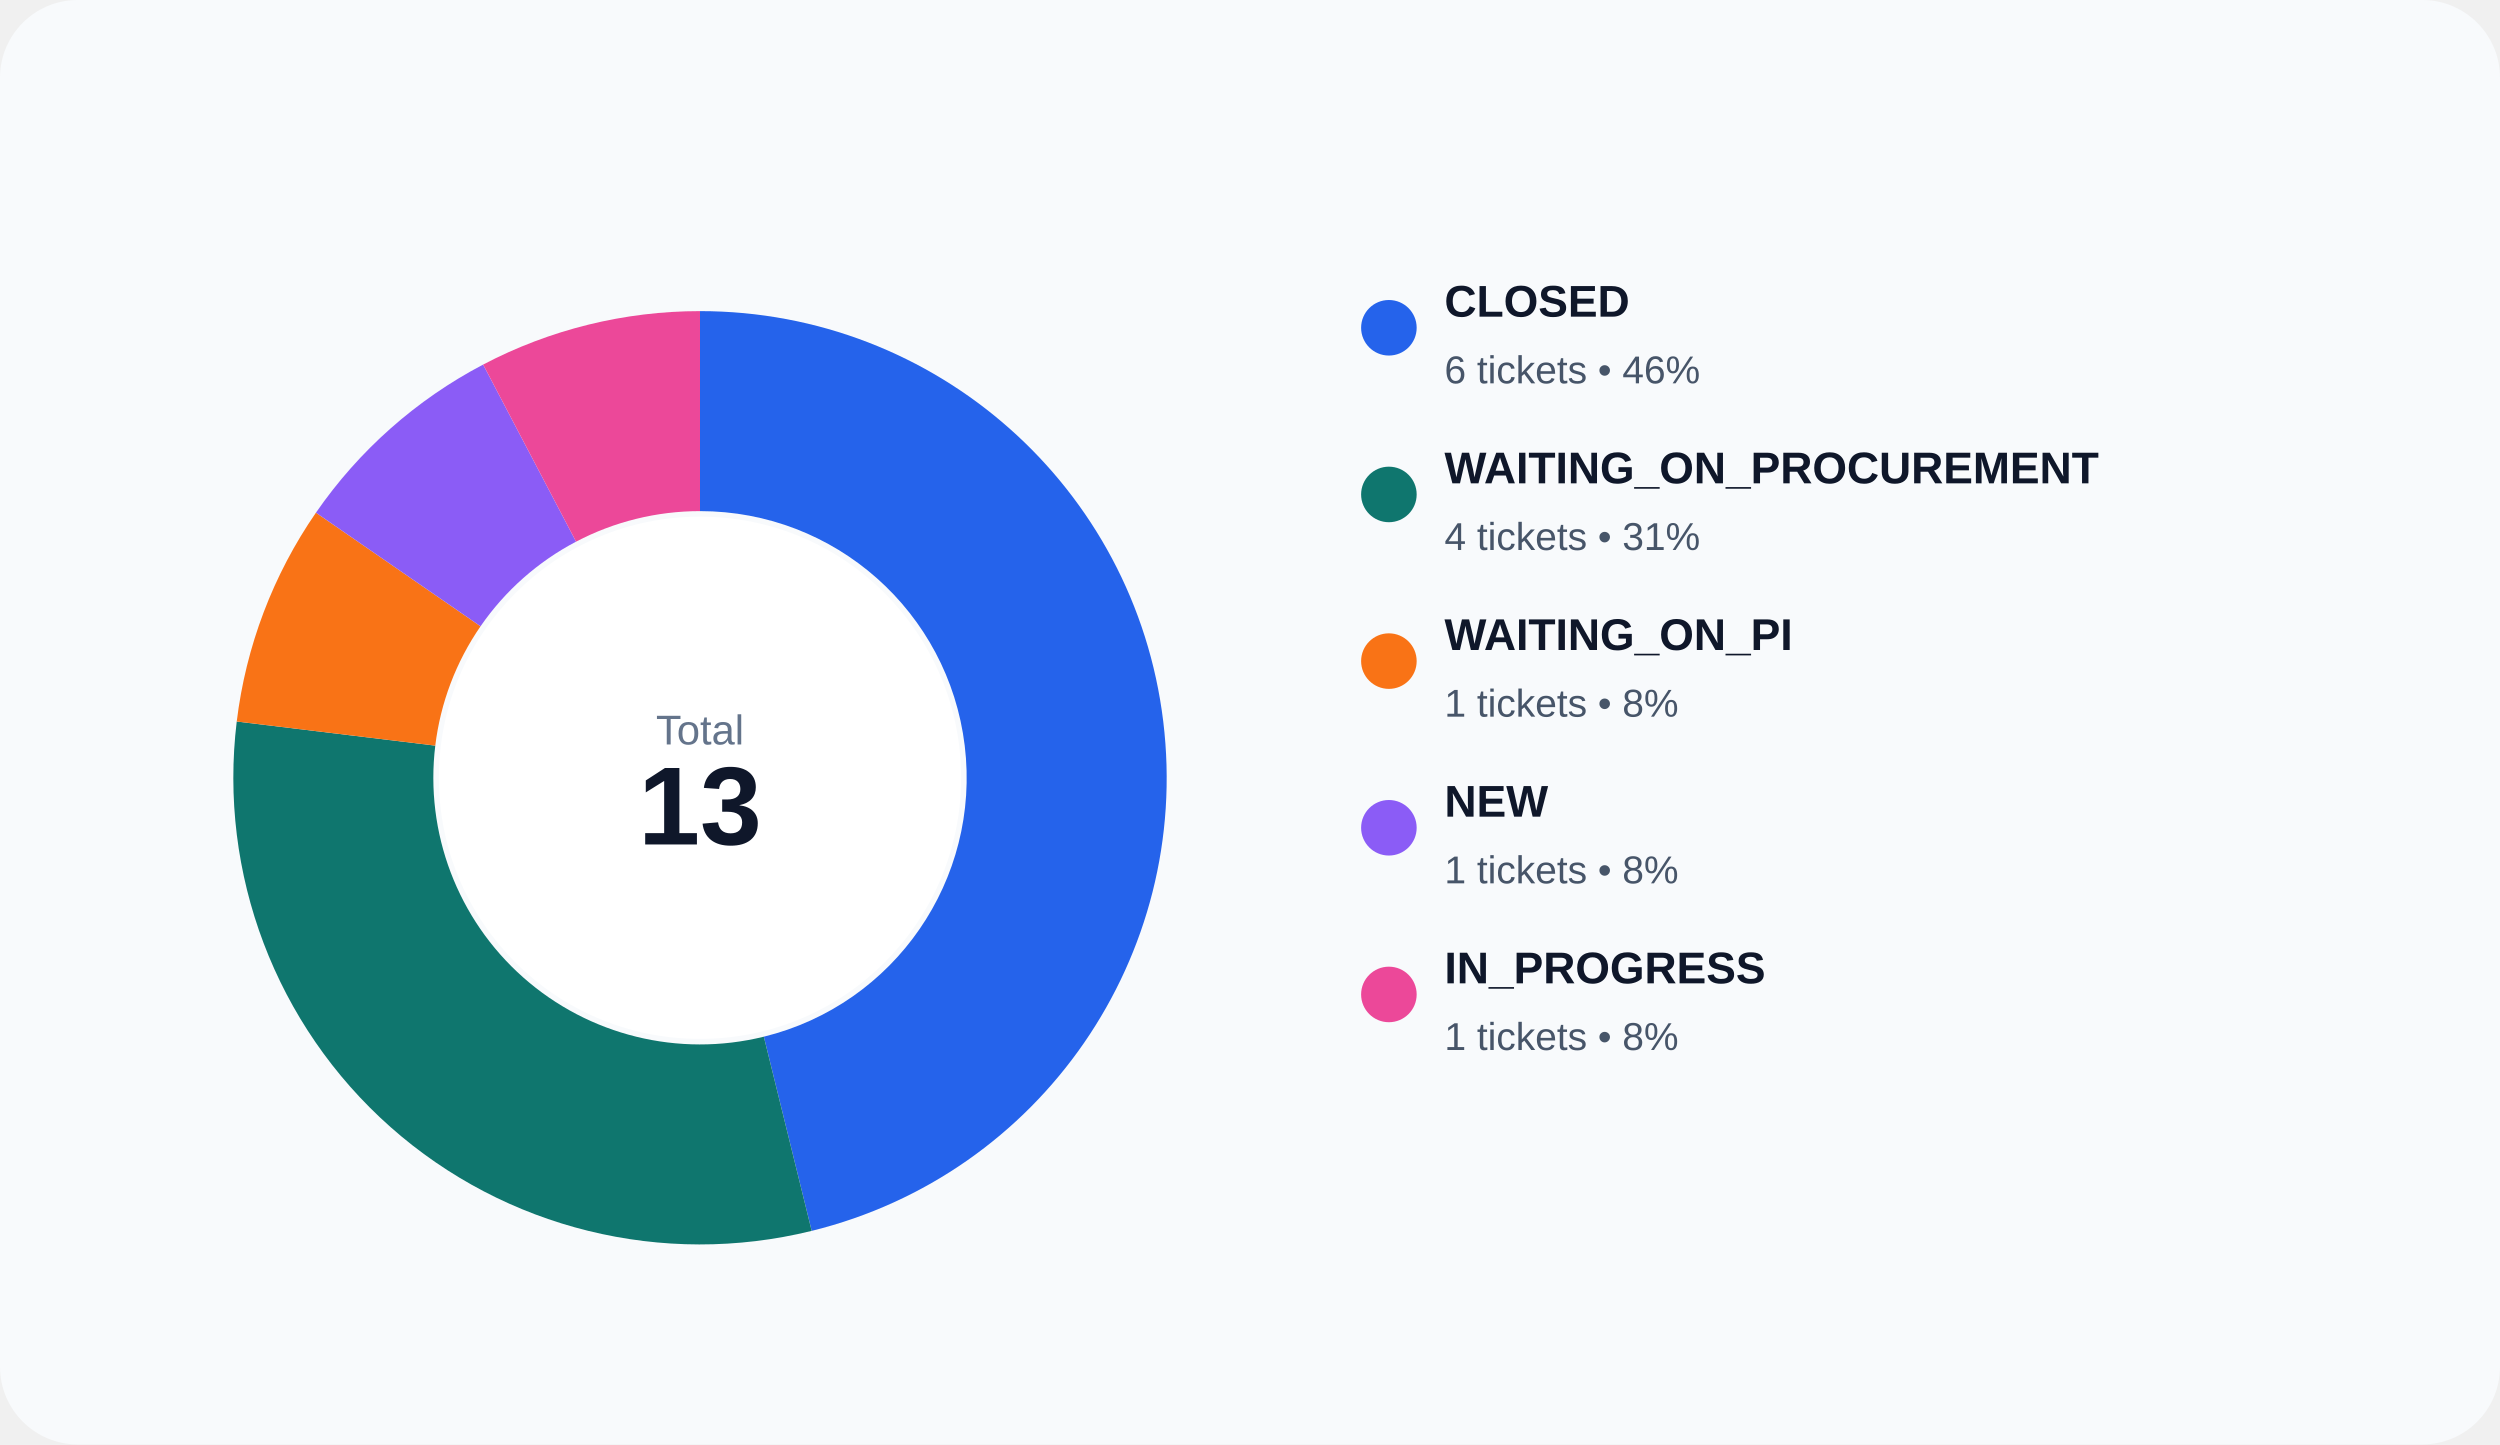
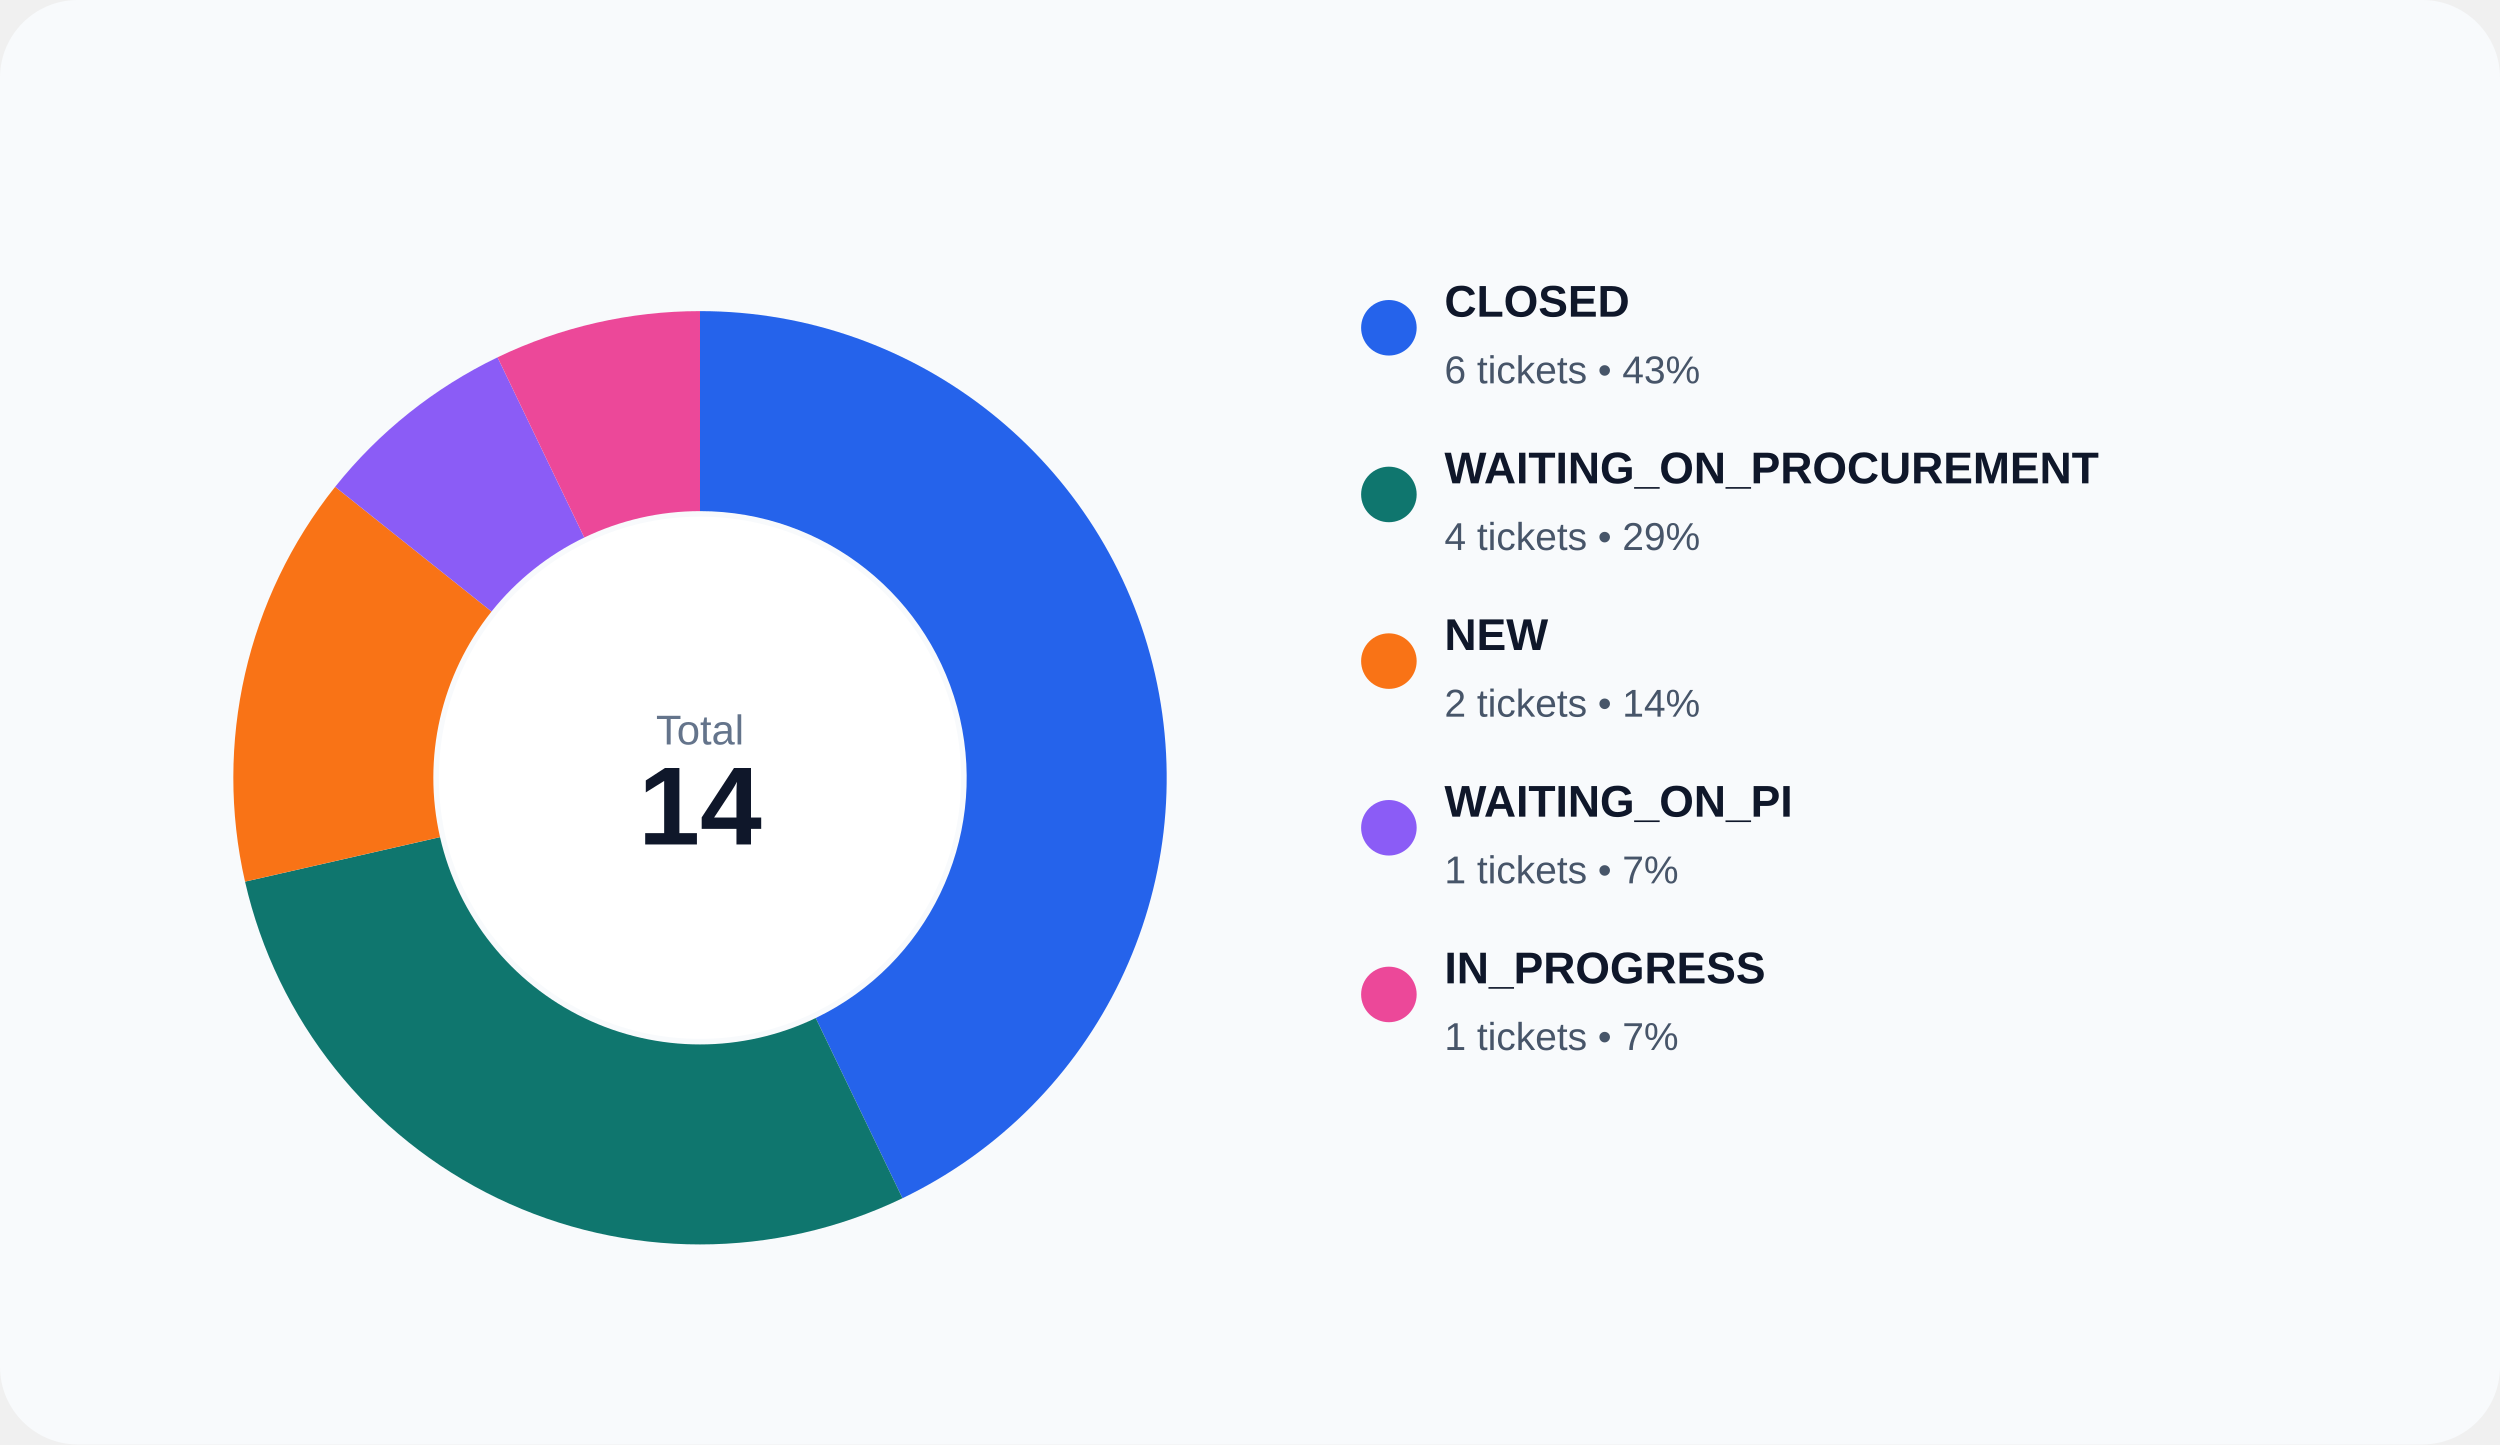
<svg xmlns="http://www.w3.org/2000/svg" width="900" height="520" viewBox="0 0 900 520" role="img">
  <rect width="100%" height="100%" rx="28" fill="#f8fafc" />
-   <path d="M 252.000 112.000 A 168 168 0 0 1 292.205 443.118 L 274.974 373.210 A 96 96 0 0 0 252.000 184.000 Z" fill="#2563eb" />
-   <path d="M 292.205 443.118 A 168 168 0 0 1 85.225 259.750 L 156.700 268.428 A 96 96 0 0 0 274.974 373.210 Z" fill="#0f766e" />
-   <path d="M 85.225 259.750 A 168 168 0 0 1 113.739 184.565 L 172.994 225.466 A 96 96 0 0 0 156.700 268.428 Z" fill="#f97316" />
-   <path d="M 113.739 184.565 A 168 168 0 0 1 173.927 131.243 L 207.387 194.996 A 96 96 0 0 0 172.994 225.466 Z" fill="#8b5cf6" />
-   <path d="M 173.927 131.243 A 168 168 0 0 1 252.000 112.000 L 252.000 184.000 A 96 96 0 0 0 207.387 194.996 Z" fill="#ec4899" />
+   <path d="M 252.000 112.000 A 168 168 0 0 1 324.892 431.363 L 293.653 366.493 A 96 96 0 0 0 252.000 184.000 Z" fill="#2563eb" />
+   <path d="M 324.892 431.363 A 168 168 0 0 1 88.212 317.384 L 158.407 301.362 A 96 96 0 0 0 293.653 366.493 Z" fill="#0f766e" />
+   <path d="M 88.212 317.384 A 168 168 0 0 1 120.652 175.254 L 176.944 220.145 A 96 96 0 0 0 158.407 301.362 Z" fill="#f97316" />
+   <path d="M 120.652 175.254 A 168 168 0 0 1 179.108 128.637 L 210.347 193.507 A 96 96 0 0 0 176.944 220.145 Z" fill="#8b5cf6" />
+   <path d="M 179.108 128.637 A 168 168 0 0 1 252.000 112.000 L 252.000 184.000 A 96 96 0 0 0 210.347 193.507 Z" fill="#ec4899" />
  <circle cx="252" cy="280" r="94" fill="#ffffff" />
  <text x="252" y="268" text-anchor="middle" fill="#64748b" font-size="15" font-family="Arial, sans-serif">Total</text>
-   <text x="252" y="304" text-anchor="middle" fill="#0f172a" font-size="40" font-family="Arial, sans-serif" font-weight="700">13</text>
+   <text x="252" y="304" text-anchor="middle" fill="#0f172a" font-size="40" font-family="Arial, sans-serif" font-weight="700">14</text>
  <circle cx="500" cy="118" r="10" fill="#2563eb" />
  <text x="520" y="114" fill="#0f172a" font-size="16" font-family="Arial, sans-serif" font-weight="600">CLOSED</text>
-   <text x="520" y="138" fill="#475569" font-size="14" font-family="Arial, sans-serif">6 tickets • 46%</text>
+   <text x="520" y="138" fill="#475569" font-size="14" font-family="Arial, sans-serif">6 tickets • 43%</text>
  <circle cx="500" cy="178" r="10" fill="#0f766e" />
  <text x="520" y="174" fill="#0f172a" font-size="16" font-family="Arial, sans-serif" font-weight="600">WAITING_ON_PROCUREMENT</text>
-   <text x="520" y="198" fill="#475569" font-size="14" font-family="Arial, sans-serif">4 tickets • 31%</text>
+   <text x="520" y="198" fill="#475569" font-size="14" font-family="Arial, sans-serif">4 tickets • 29%</text>
  <circle cx="500" cy="238" r="10" fill="#f97316" />
-   <text x="520" y="234" fill="#0f172a" font-size="16" font-family="Arial, sans-serif" font-weight="600">WAITING_ON_PI</text>
-   <text x="520" y="258" fill="#475569" font-size="14" font-family="Arial, sans-serif">1 tickets • 8%</text>
+   <text x="520" y="234" fill="#0f172a" font-size="16" font-family="Arial, sans-serif" font-weight="600">NEW</text>
+   <text x="520" y="258" fill="#475569" font-size="14" font-family="Arial, sans-serif">2 tickets • 14%</text>
  <circle cx="500" cy="298" r="10" fill="#8b5cf6" />
-   <text x="520" y="294" fill="#0f172a" font-size="16" font-family="Arial, sans-serif" font-weight="600">NEW</text>
-   <text x="520" y="318" fill="#475569" font-size="14" font-family="Arial, sans-serif">1 tickets • 8%</text>
+   <text x="520" y="294" fill="#0f172a" font-size="16" font-family="Arial, sans-serif" font-weight="600">WAITING_ON_PI</text>
+   <text x="520" y="318" fill="#475569" font-size="14" font-family="Arial, sans-serif">1 tickets • 7%</text>
  <circle cx="500" cy="358" r="10" fill="#ec4899" />
  <text x="520" y="354" fill="#0f172a" font-size="16" font-family="Arial, sans-serif" font-weight="600">IN_PROGRESS</text>
-   <text x="520" y="378" fill="#475569" font-size="14" font-family="Arial, sans-serif">1 tickets • 8%</text>
+   <text x="520" y="378" fill="#475569" font-size="14" font-family="Arial, sans-serif">1 tickets • 7%</text>
</svg>
